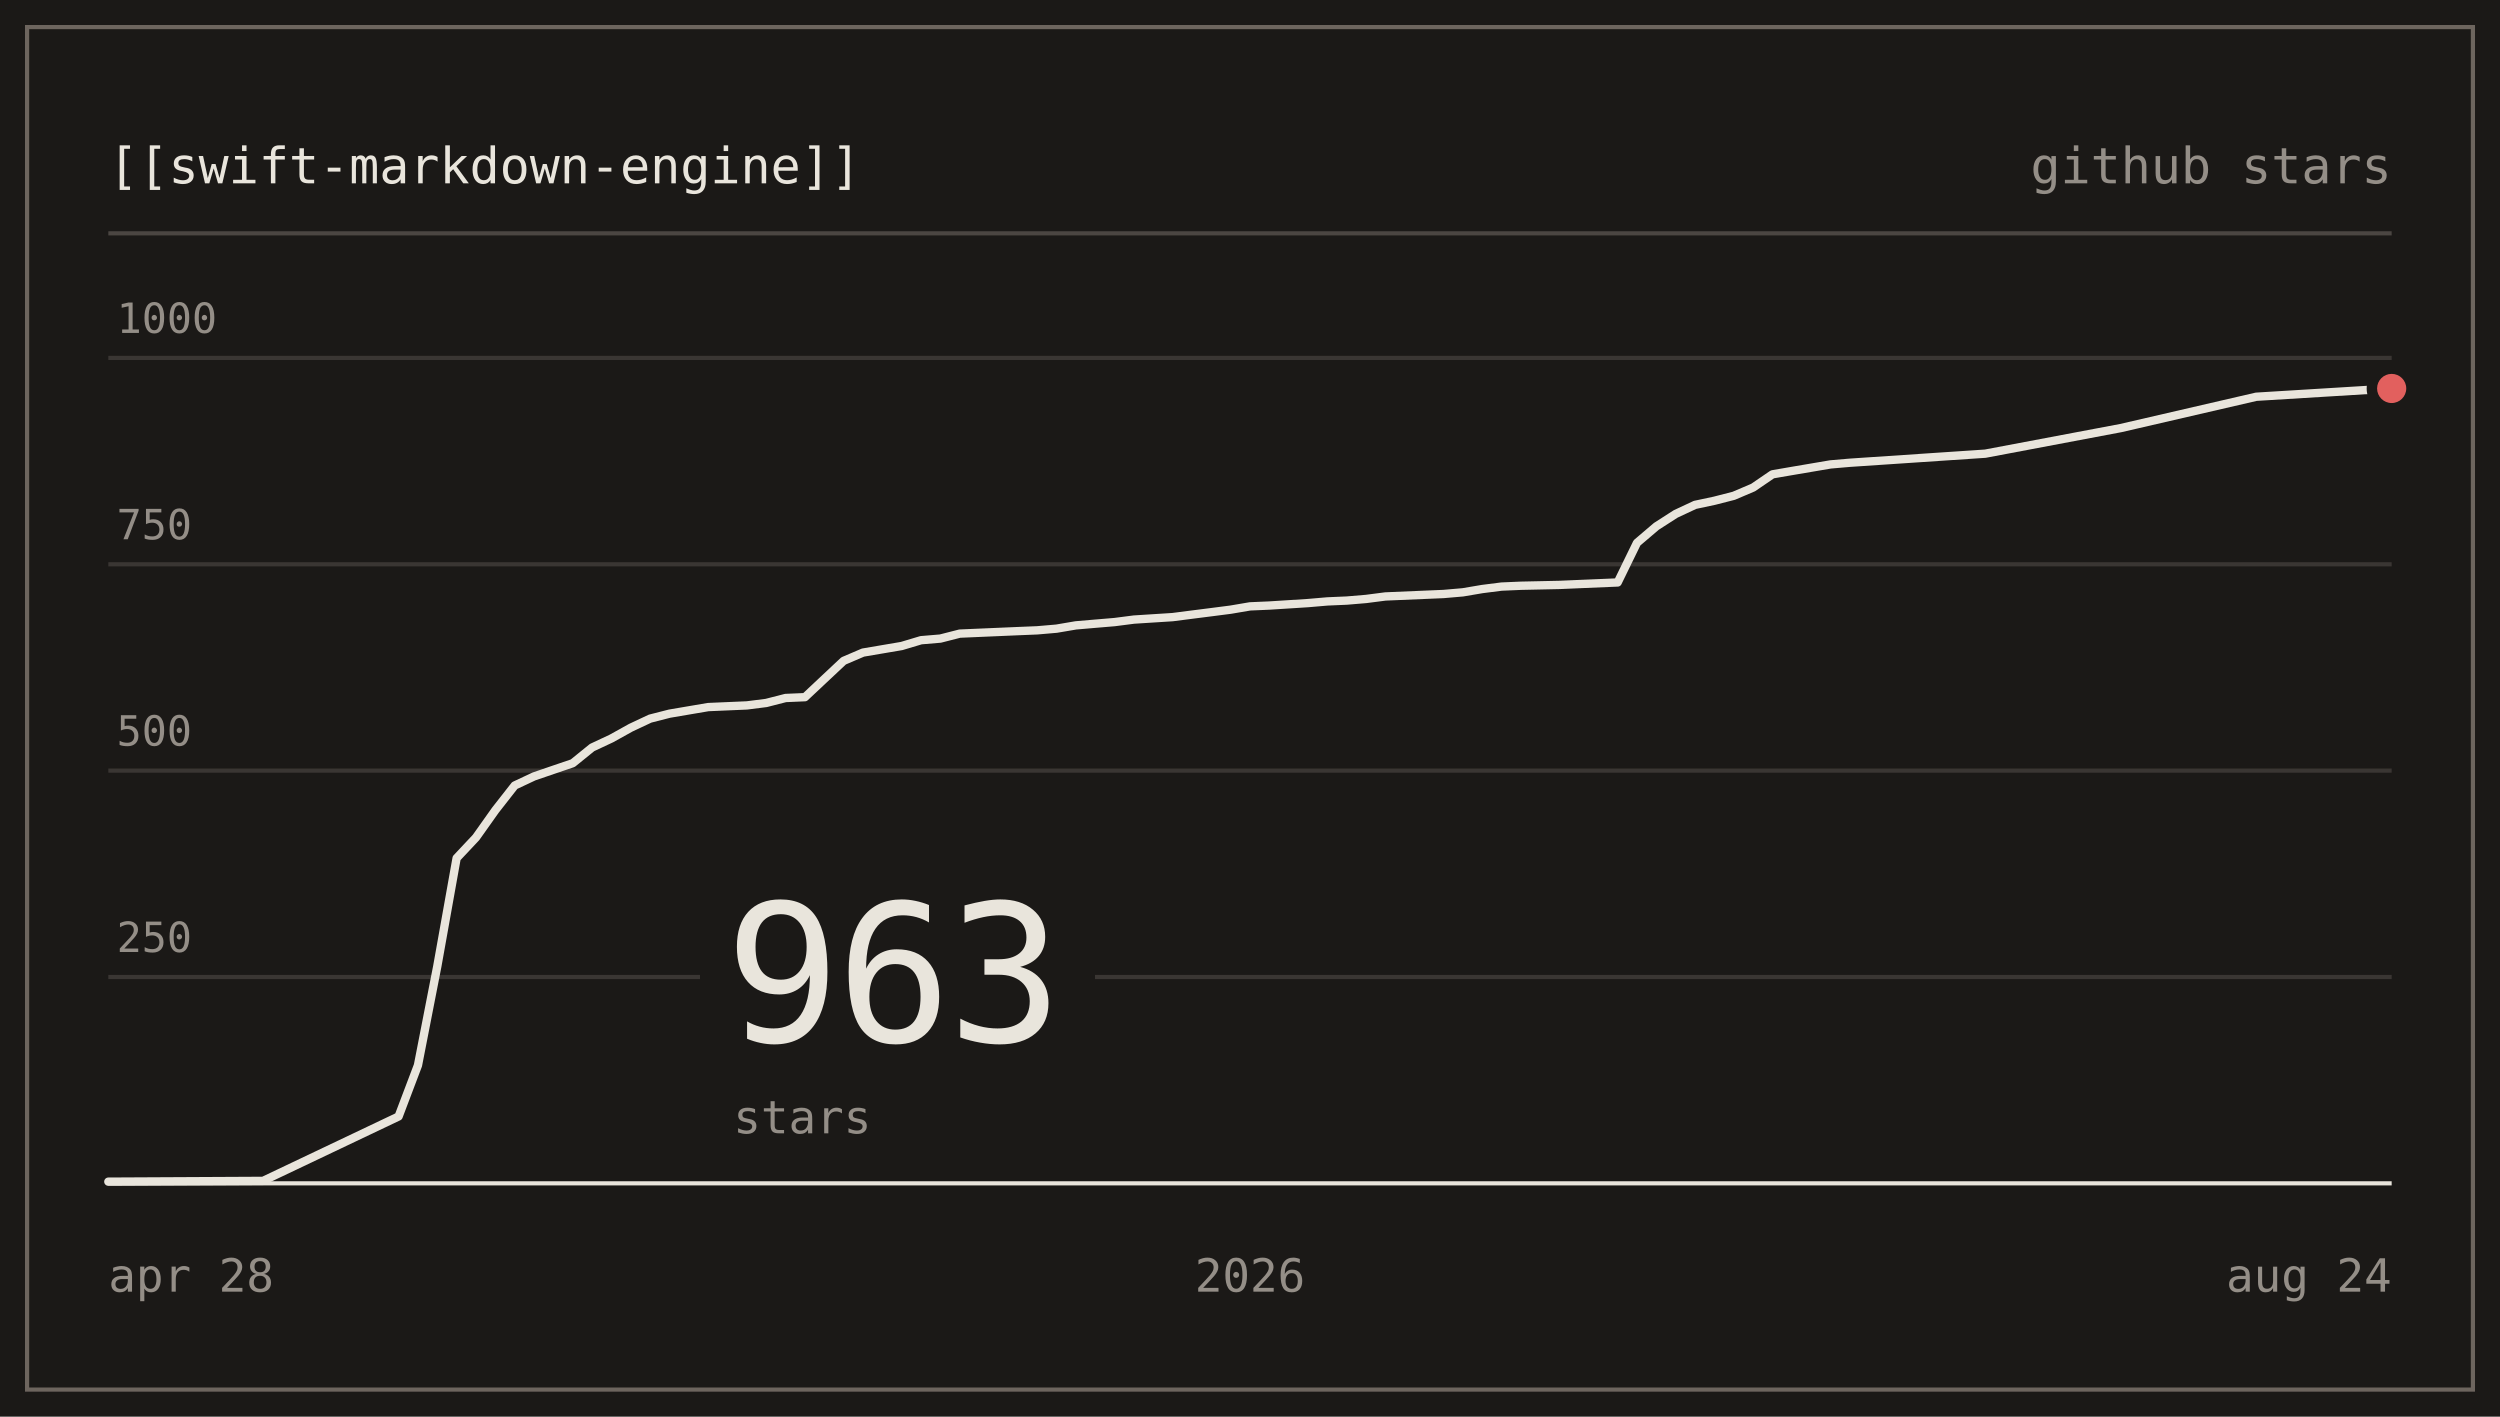
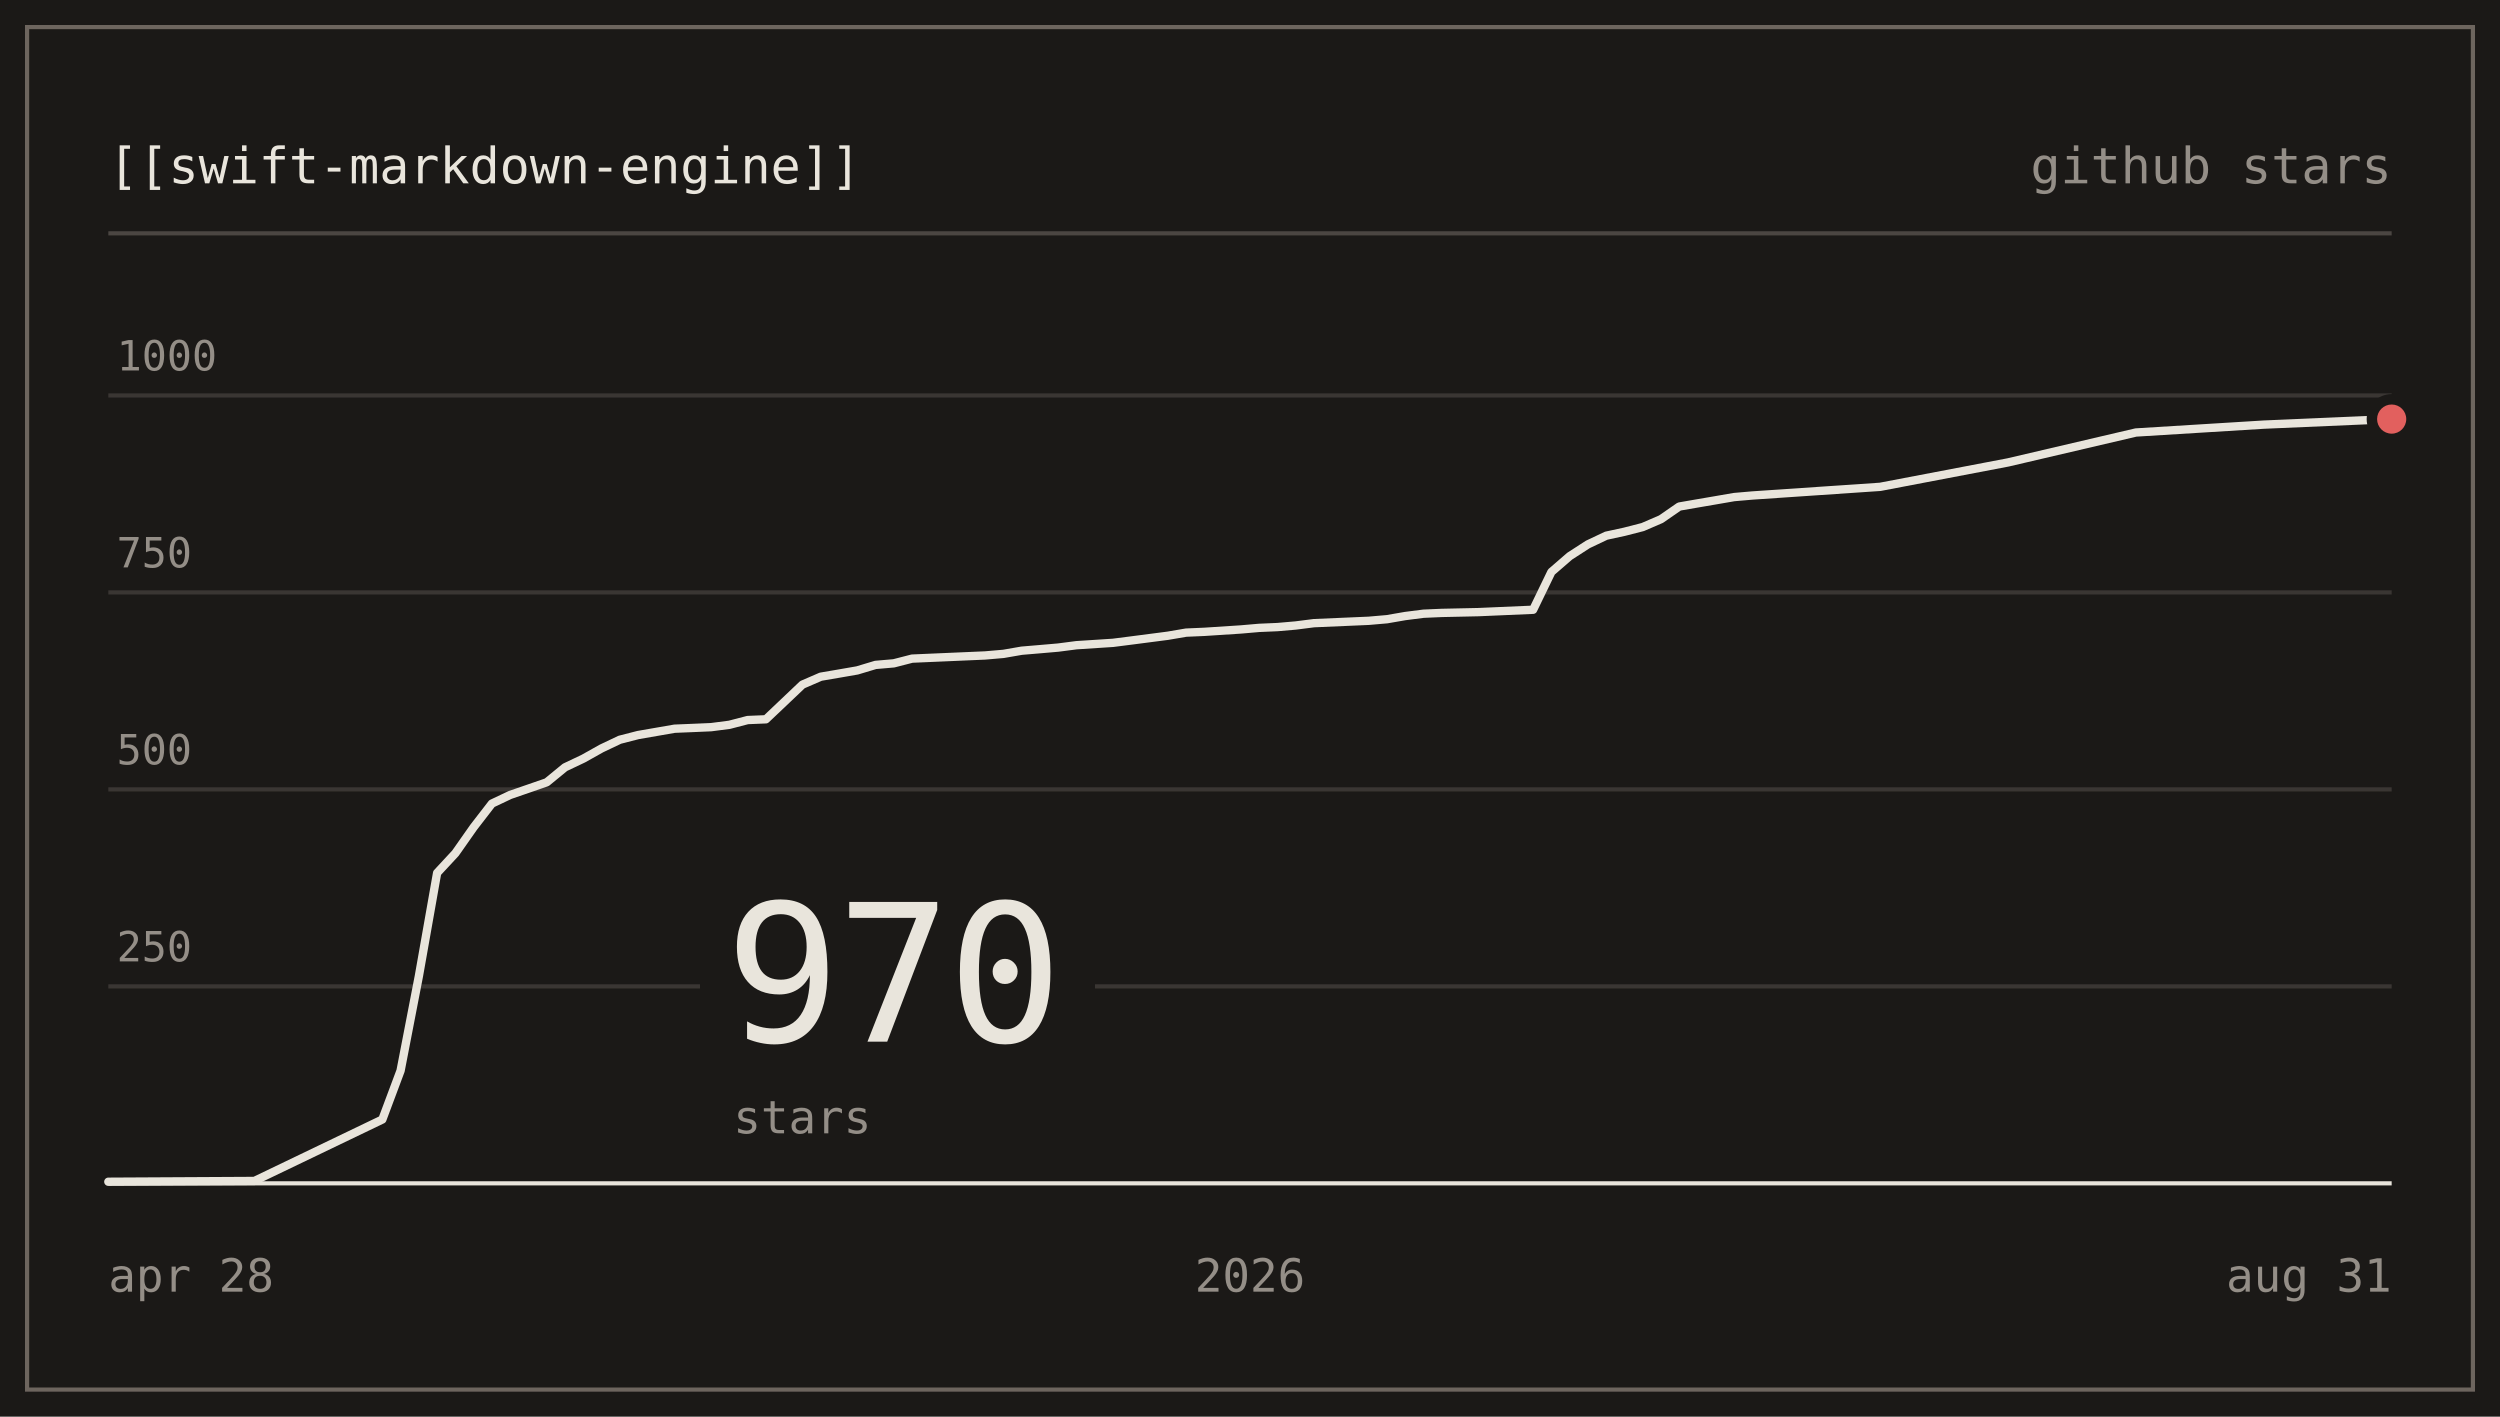
- <svg xmlns="http://www.w3.org/2000/svg" viewBox="0 0 600 340" width="600" height="340" role="img" aria-label="nodes-app/swift-markdown-engine star history: 963 stars">
+ <svg xmlns="http://www.w3.org/2000/svg" viewBox="0 0 600 340" width="600" height="340" role="img" aria-label="nodes-app/swift-markdown-engine star history: 970 stars">
  <g font-family="ui-monospace, SFMono-Regular, 'SF Mono', Menlo, Consolas, monospace" font-size="12">
    <rect x="0" y="0" width="600" height="340" fill="#1b1917" />
    <rect x="6.5" y="6.5" width="587" height="327" fill="none" stroke="#6d655e" stroke-width="1" />
    <text x="26" y="44" fill="#e9e5dc">[[swift-markdown-engine]]</text>
    <text x="574" y="44" text-anchor="end" fill="#948e87">github stars</text>
    <line x1="26" y1="56" x2="574" y2="56" stroke="#4b4642" stroke-width="1" />
-     <line x1="26" y1="234.48" x2="574" y2="234.48" stroke="#3a3633" stroke-width="1" />
-     <text x="28" y="228.48" fill="#948e87" font-size="10">250</text>
-     <line x1="26" y1="184.95" x2="574" y2="184.95" stroke="#3a3633" stroke-width="1" />
-     <text x="28" y="178.95" fill="#948e87" font-size="10">500</text>
-     <line x1="26" y1="135.43" x2="574" y2="135.43" stroke="#3a3633" stroke-width="1" />
-     <text x="28" y="129.43" fill="#948e87" font-size="10">750</text>
-     <line x1="26" y1="85.9" x2="574" y2="85.9" stroke="#3a3633" stroke-width="1" />
-     <text x="28" y="79.9" fill="#948e87" font-size="10">1000</text>
+     <line x1="26" y1="236.73" x2="574" y2="236.73" stroke="#3a3633" stroke-width="1" />
+     <text x="28" y="230.73" fill="#948e87" font-size="10">250</text>
+     <line x1="26" y1="189.45" x2="574" y2="189.45" stroke="#3a3633" stroke-width="1" />
+     <text x="28" y="183.45" fill="#948e87" font-size="10">500</text>
+     <line x1="26" y1="142.18" x2="574" y2="142.18" stroke="#3a3633" stroke-width="1" />
+     <text x="28" y="136.18" fill="#948e87" font-size="10">750</text>
+     <line x1="26" y1="94.91" x2="574" y2="94.91" stroke="#3a3633" stroke-width="1" />
+     <text x="28" y="88.91" fill="#948e87" font-size="10">1000</text>
    <line x1="26" y1="284" x2="574" y2="284" stroke="#e9e5dc" stroke-width="1" />
    <rect x="168" y="204" width="94.8" height="74" fill="#1b1917" />
-     <text x="174" y="250" fill="#e9e5dc" font-size="46" letter-spacing="-1">963</text>
+     <text x="174" y="250" fill="#e9e5dc" font-size="46" letter-spacing="-1">970</text>
    <text x="176" y="272" fill="#948e87" font-size="11">stars</text>
-     <path d="M26,283.6 L63.15,283.41 L95.66,267.95 L100.31,255.67 L104.95,231.9 L109.59,205.95 L114.24,201 L118.88,194.46 L123.53,188.52 L128.17,186.34 L132.81,184.75 L137.46,183.17 L142.1,179.41 L146.75,177.23 L151.39,174.65 L156.03,172.47 L160.68,171.28 L165.32,170.49 L169.97,169.7 L174.61,169.5 L179.25,169.3 L183.9,168.71 L188.54,167.52 L193.19,167.32 L197.83,162.96 L202.47,158.61 L207.12,156.62 L211.76,155.83 L216.41,155.04 L221.05,153.65 L225.69,153.26 L230.34,152.07 L234.98,151.87 L244.27,151.47 L248.92,151.28 L253.56,150.88 L258.2,150.09 L262.85,149.69 L267.49,149.3 L272.14,148.7 L281.42,148.11 L286.07,147.51 L290.71,146.92 L295.36,146.32 L300,145.53 L304.64,145.33 L313.93,144.74 L318.58,144.34 L323.22,144.14 L327.86,143.75 L332.51,143.15 L346.44,142.56 L351.08,142.16 L355.73,141.37 L360.37,140.78 L365.02,140.58 L374.31,140.38 L378.95,140.18 L388.24,139.79 L392.88,130.28 L397.53,126.32 L402.17,123.34 L406.81,121.17 L411.46,120.18 L416.1,118.99 L420.75,117.01 L425.39,113.84 L430.03,113.04 L434.68,112.25 L439.32,111.46 L443.97,111.06 L476.47,108.88 L508.98,102.74 L541.49,95.22 L574,93.23" fill="none" stroke="#e9e5dc" stroke-width="2" stroke-linejoin="round" stroke-linecap="round" />
-     <circle cx="574" cy="93.23" r="6" fill="#1b1917" />
-     <circle cx="574" cy="93.23" r="3.5" fill="#e2605e" />
+     <path d="M26,283.62 L61.07,283.43 L91.76,268.68 L96.14,256.96 L100.53,234.27 L104.91,209.5 L109.3,204.77 L113.68,198.53 L118.06,192.86 L122.45,190.78 L126.83,189.27 L131.22,187.75 L135.6,184.16 L139.98,182.08 L144.37,179.62 L148.75,177.54 L153.14,176.41 L157.52,175.65 L161.9,174.89 L166.29,174.71 L170.67,174.52 L175.06,173.95 L179.44,172.81 L183.82,172.63 L188.21,168.47 L192.59,164.31 L196.98,162.41 L201.36,161.66 L205.74,160.9 L210.13,159.58 L214.51,159.2 L218.9,158.07 L223.28,157.88 L232.05,157.5 L236.43,157.31 L240.82,156.93 L245.2,156.17 L249.58,155.8 L253.97,155.42 L258.35,154.85 L267.12,154.28 L271.5,153.72 L275.89,153.15 L280.27,152.58 L284.66,151.83 L289.04,151.64 L297.81,151.07 L302.19,150.69 L306.58,150.5 L310.96,150.12 L315.34,149.56 L328.5,148.99 L332.88,148.61 L337.26,147.85 L341.65,147.29 L346.03,147.1 L354.8,146.91 L359.18,146.72 L367.95,146.34 L372.34,137.27 L376.72,133.48 L381.1,130.65 L385.49,128.57 L389.87,127.62 L394.26,126.49 L398.64,124.6 L403.02,121.57 L407.41,120.81 L411.79,120.06 L416.18,119.3 L420.56,118.92 L451.25,116.84 L481.94,110.98 L512.62,103.8 L543.31,101.91 L574,100.58" fill="none" stroke="#e9e5dc" stroke-width="2" stroke-linejoin="round" stroke-linecap="round" />
+     <circle cx="574" cy="100.58" r="6" fill="#1b1917" />
+     <circle cx="574" cy="100.58" r="3.5" fill="#e2605e" />
    <text x="26" y="310" fill="#948e87" font-size="11">apr 28</text>
    <text x="300" y="310" text-anchor="middle" fill="#948e87" font-size="11">2026</text>
-     <text x="574" y="310" text-anchor="end" fill="#948e87" font-size="11">aug 24</text>
+     <text x="574" y="310" text-anchor="end" fill="#948e87" font-size="11">aug 31</text>
  </g>
</svg>
